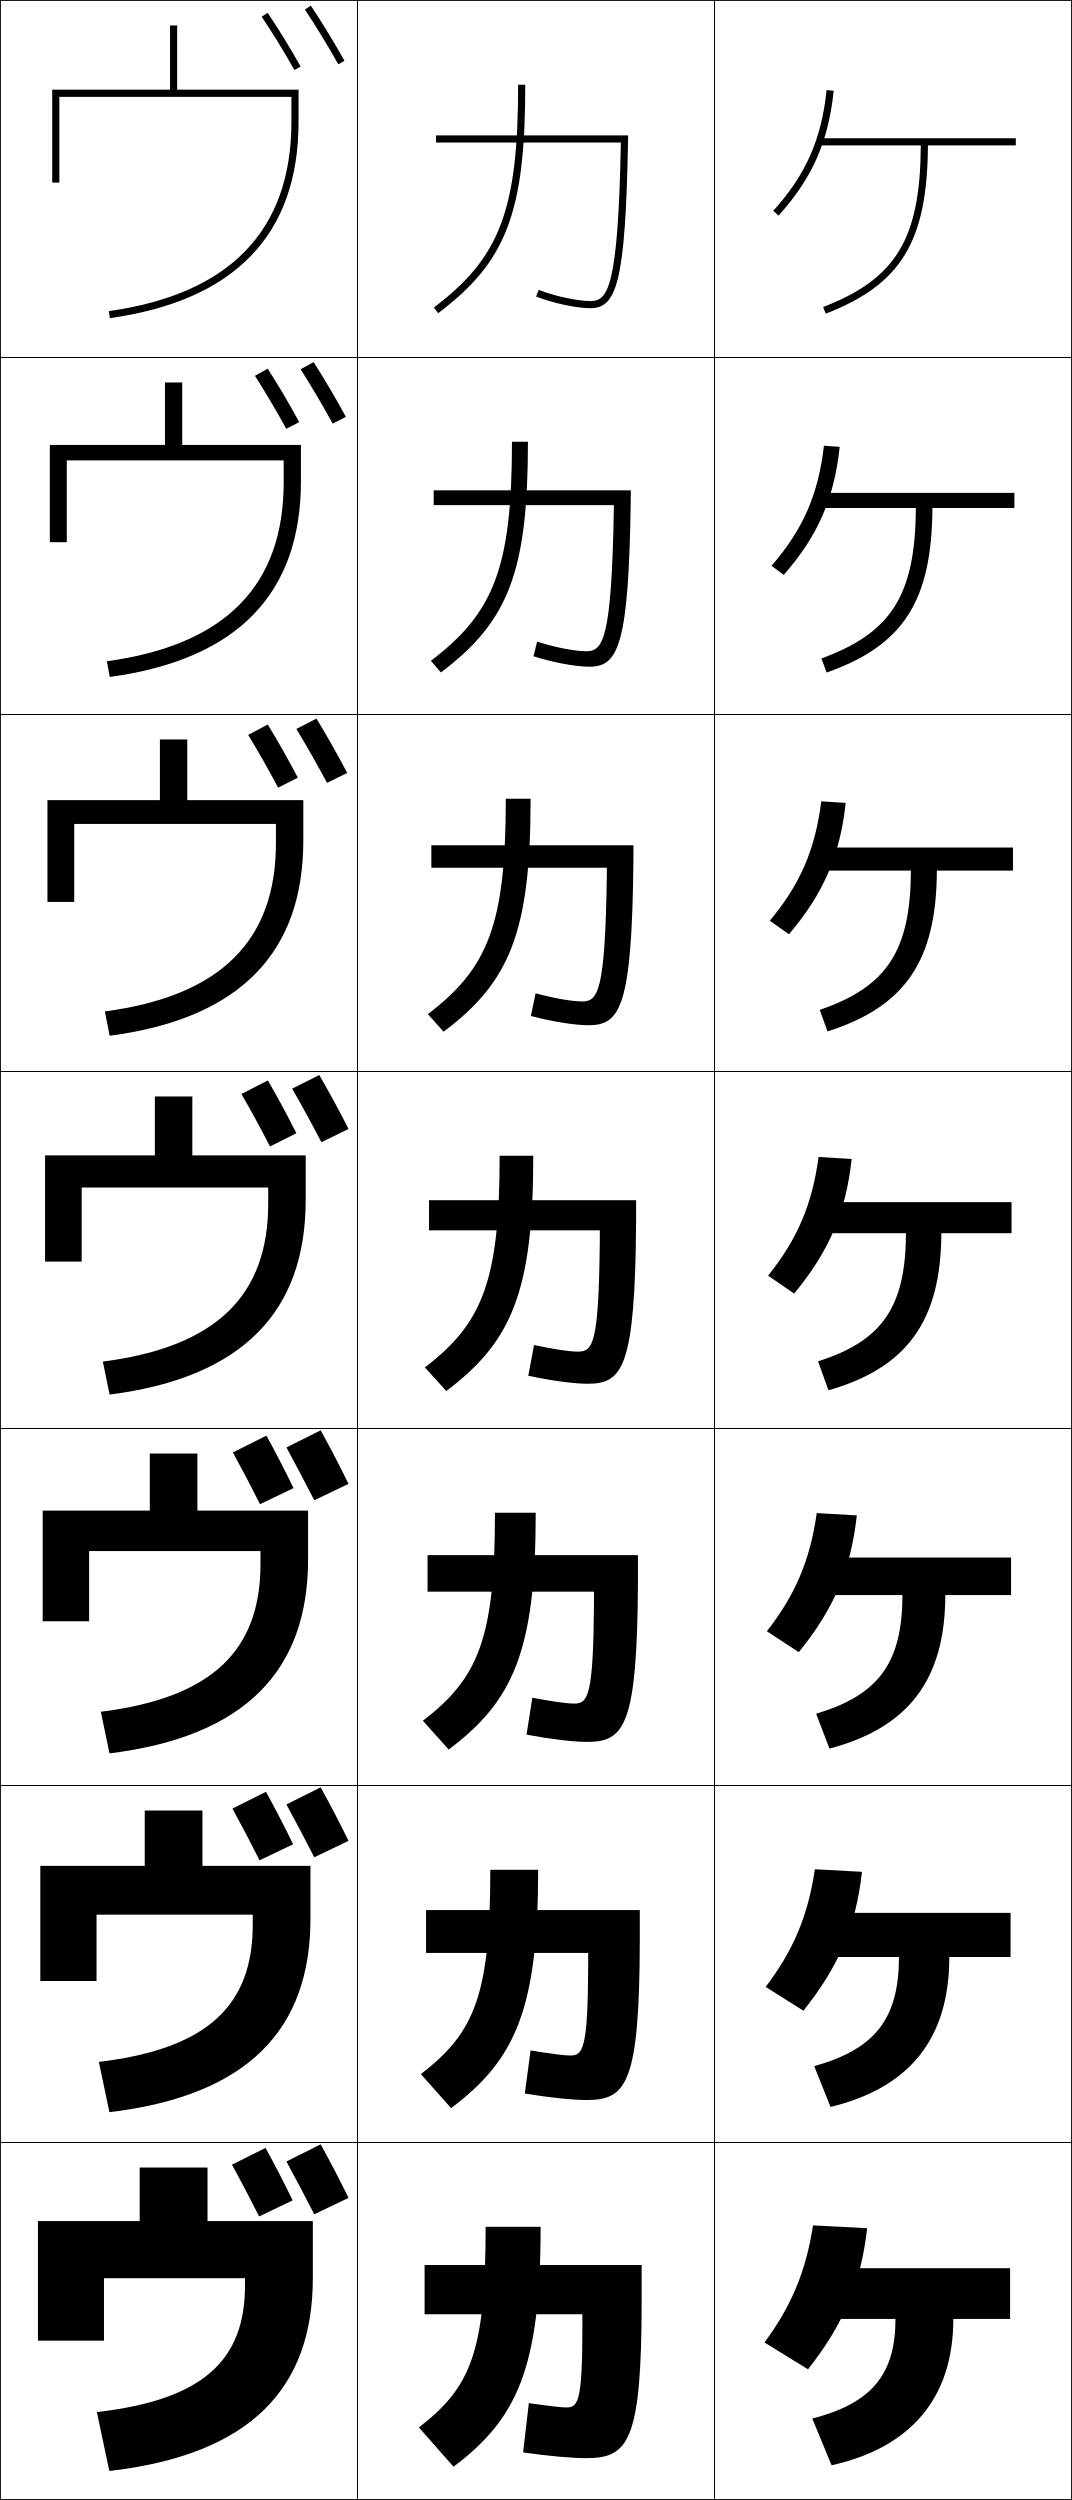
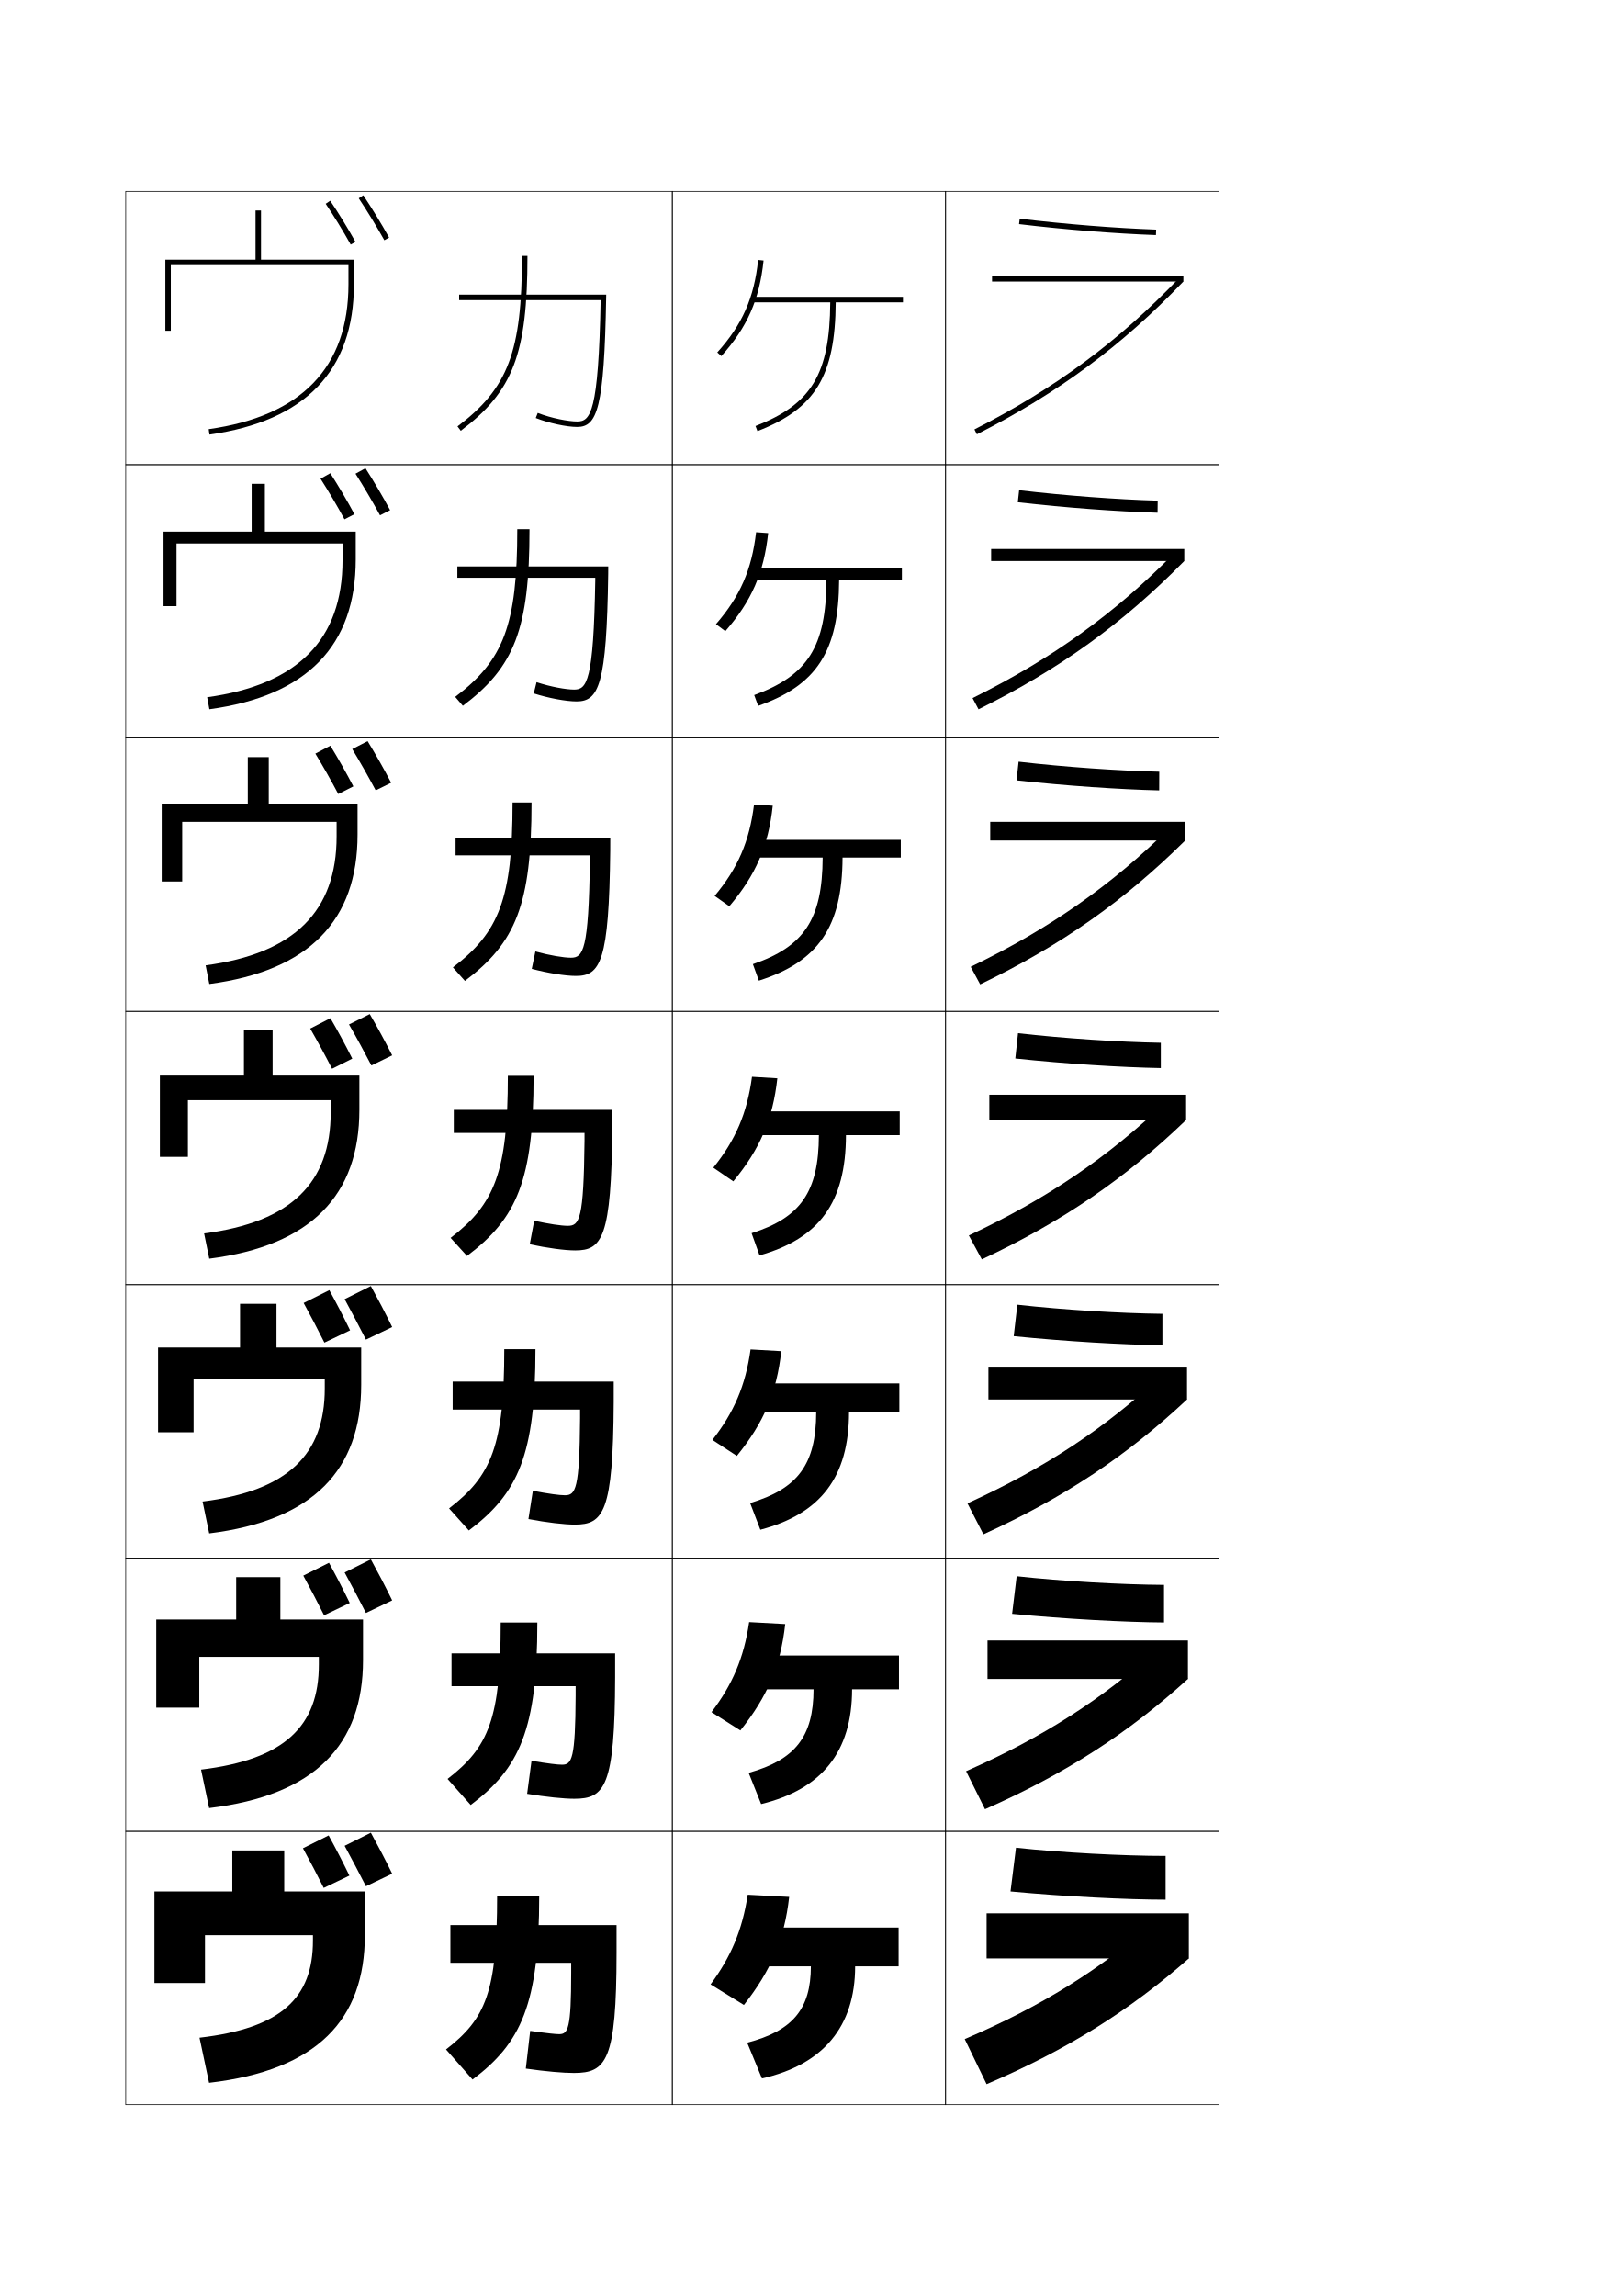
- <svg xmlns="http://www.w3.org/2000/svg" width="300.25" height="700.25" viewBox="0 0 300.25 700.25" overflow="visible" enable-background="new 0 0 300.25 700.25" xml:space="preserve">
-   <g id="glyphs">
+ <svg xmlns="http://www.w3.org/2000/svg" version="1.1" id="glyphs" x="0px" y="0px" width="592px" height="840px" viewBox="0 0 592 840" enable-background="new 0 0 592 840" xml:space="preserve">
+   <g>
+     <path d="M191,93.6c0,35.028-5.073,48.442-23.602,62.401l1.203,1.598   C187.756,143.168,193,129.411,193,93.6H191z" />
+     <path d="M189.274,193.6c0,35.06-4.991,47.952-22.715,61.363l2.801,3.268   c18.862-14.203,24.388-28.039,24.388-64.631H189.274z" />
+     <path d="M187.548,293.6c0,35.091-4.909,47.462-21.83,60.324l4.399,4.938   c18.57-13.975,24.378-27.89,24.378-65.262H187.548z" />
+     <path d="M185.822,393.6c0,35.123-4.826,46.972-20.943,59.285l5.997,6.608   c18.278-13.747,24.368-27.741,24.368-65.893H185.822z" />
+     <path d="M184.515,493.6c0,35.127-4.604,46.304-20.195,58.257l7.231,8.072   c18.106-13.611,24.378-27.664,24.378-66.329H184.515z" />
+     <path d="M183.208,593.6c0,35.131-4.381,45.634-19.448,57.229l8.466,9.536   c17.934-13.478,24.39-27.587,24.39-66.766H183.208z" />
+     <path d="M172.9,760.801c17.762-13.342,24.4-27.51,24.4-67.201h-15.4   c0,35.135-4.158,44.965-18.7,56.201L172.9,760.801z" />
+   </g>
+   <g>
+     <path d="M262.457,128.931l1.486,1.338c9.471-10.519,13.947-20.648,15.451-34.964   l-1.988-0.209C275.95,108.953,271.619,118.755,262.457,128.931z" />
+     <path d="M281.073,195.036l-4.417-0.324c-1.567,13.701-5.875,23.496-14.681,33.64   l3.427,2.562C274.961,219.967,279.521,209.589,281.073,195.036z" />
+     <path d="M282.751,294.768l-6.845-0.439c-1.677,13.545-5.962,23.333-14.412,33.443   l5.367,3.788C276.509,320.185,281.154,309.559,282.751,294.768z" />
+     <path d="M275.157,393.945c-1.788,13.389-6.05,23.17-14.144,33.247l7.307,5.013   c9.736-11.803,14.465-22.677,16.109-37.705L275.157,393.945z" />
+     <path d="M285.873,494.333l-11.235-0.637c-1.857,13.28-6.101,23.049-13.962,33.099   l8.938,5.849C279.413,520.562,284.198,509.522,285.873,494.333z" />
+     <path d="M287.316,594.167l-13.198-0.719c-1.927,13.172-6.152,22.928-13.781,32.949   l10.569,6.685C280.77,620.722,285.611,609.518,287.316,594.167z" />
+     <path d="M272.2,733.521C282.126,720.881,287.023,709.512,288.76,694l-15.16-0.8   C271.604,706.263,267.396,716.006,260,726L272.2,733.521z" />
+   </g>
+   <g>
+     <path d="M330.4,108.6h-55.2v2h28.593c-0.166,26.264-6.901,37.336-27.354,45.268   l0.723,1.864c21.149-8.202,28.454-20.163,28.631-47.132h24.607V108.6z" />
+     <path d="M330.004,207.933h-54.875v4.23h27.276   c-0.128,24.449-6.856,34.962-26.443,42.14l1.453,3.949   c21.385-7.546,29.491-19.879,29.627-46.089h22.962V207.933z" />
+     <path d="M329.607,307.267H275.059v6.459h25.958   c-0.09,22.635-6.811,32.588-25.532,39.012l2.183,6.034   c21.62-6.889,30.527-19.595,30.623-45.045h21.315V307.267z" />
+     <path d="M329.211,406.6h-54.223v8.689h24.642   c-0.052,20.82-6.766,30.215-24.621,35.884l2.913,8.118   c21.855-6.232,31.564-19.311,31.619-44.002h19.67V406.6z" />
+     <path d="M329.074,506.133h-54.016v10.526h23.595   c-0.035,19.106-6.759,28.014-24.181,33.229l3.742,9.771   c22-5.814,32.41-19.179,32.447-43.001h18.413V506.133z" />
+     <path d="M328.938,605.667h-53.808v12.363h22.547   c-0.018,17.392-6.752,25.812-23.74,30.574l4.571,11.426   c22.145-5.397,33.255-19.047,33.272-42H328.938V605.667z" />
+     <path d="M278.801,760.4c22.289-4.98,34.1-18.916,34.1-41h15.9v-14.2h-53.601   v14.2h21.5c0,15.678-6.745,23.61-23.3,27.92L278.801,760.4z" />
+   </g>
+   <g>
+     <path d="M219.778,109.8c-0.772,41.342-3.762,44.4-8.578,44.4   c-3.161,0-9.426-1.171-14.436-3.131l-0.729,1.862   c4.763,1.864,11.282,3.269,15.164,3.269c7.332,0,9.892-6.849,10.601-47.382   l0.018-1.018H168v2H219.778L219.778,109.8z" />
+     <path d="M167.348,207.215h55.214l-0.014,2.739   c-0.569,40.632-3.439,46.668-11.593,46.668c-3.869,0-10.369-1.229-15.651-2.927   l1.025-4.112c5.125,1.694,10.795,2.706,13.729,2.706   c4.634,0,7.139-2.844,7.754-39.97v-0.955h-50.465V207.215z" />
+     <path d="M166.697,306.63h56.61l-0.01,4.461   c-0.43,40.731-3.61,45.954-12.585,45.954c-3.855,0-10.336-1.053-16.138-2.585   l1.322-6.362c5.24,1.428,10.315,2.281,13.023,2.281   c4.452,0,6.473-2.631,6.93-35.541v-1.911h-49.151V306.63z" />
+     <path d="M166.045,406.044h58.006l-0.006,6.183c-0.291,40.83-3.781,45.239-13.578,45.239   c-3.842,0-10.303-0.877-16.625-2.244l1.619-8.611   c5.355,1.162,9.836,1.855,12.316,1.855c4.27,0,5.807-2.417,6.105-31.111v-2.866   h-47.838V406.044z" />
+     <path d="M165.63,505.463h58.937l-0.004,7.489   c-0.194,40.428-3.789,44.825-14.252,44.825c-3.837,0-10.292-0.766-16.949-2.029   l1.612-10.341c5.781,1.085,9.657,1.637,11.744,1.637   c3.929,0,5.338-2.271,5.537-28.207v-3.145h-46.625V505.463z" />
+     <path d="M165.216,604.882h59.868l-0.002,8.794   c-0.097,40.027-3.796,44.413-14.926,44.413c-3.834,0-10.283-0.655-17.275-1.814   l1.606-12.07c6.207,1.006,9.479,1.418,11.172,1.418   c3.589,0,4.869-2.125,4.969-25.303v-3.423h-45.412V604.882z" />
+     <path d="M192.4,756.801L194,743c6.633,0.929,9.3,1.2,10.6,1.2   c3.248,0,4.4-1.979,4.4-22.399v-3.701h-44.199v-13.799h60.799v10.1   c0,39.625-3.803,44-15.6,44C206.17,758.4,199.728,757.855,192.4,756.801z" />
+   </g>
+   <g>
    <g>
-       <rect x="0.125" y="0.125" fill="none" stroke="#000000" stroke-width="0.25" width="100" height="100" />
-       <rect x="100.125" y="0.125" fill="none" stroke="#000000" stroke-width="0.25" width="100" height="100" />
-       <rect x="200.125" y="0.125" fill="none" stroke="#000000" stroke-width="0.25" width="100" height="100" />
-       <rect x="0.125" y="100.125" fill="none" stroke="#000000" stroke-width="0.25" width="100" height="100" />
-       <rect x="100.125" y="100.125" fill="none" stroke="#000000" stroke-width="0.25" width="100" height="100" />
-       <rect x="200.125" y="100.125" fill="none" stroke="#000000" stroke-width="0.25" width="100" height="100" />
-       <rect x="0.125" y="200.125" fill="none" stroke="#000000" stroke-width="0.25" width="100" height="100" />
-       <rect x="100.125" y="200.125" fill="none" stroke="#000000" stroke-width="0.25" width="100" height="100" />
-       <rect x="200.125" y="200.125" fill="none" stroke="#000000" stroke-width="0.25" width="100" height="100" />
-       <rect x="0.125" y="300.125" fill="none" stroke="#000000" stroke-width="0.25" width="100" height="100" />
-       <rect x="100.125" y="300.125" fill="none" stroke="#000000" stroke-width="0.25" width="100" height="100" />
-       <rect x="200.125" y="300.125" fill="none" stroke="#000000" stroke-width="0.25" width="100" height="100" />
-       <rect x="0.125" y="400.125" fill="none" stroke="#000000" stroke-width="0.25" width="100" height="100" />
-       <rect x="100.125" y="400.125" fill="none" stroke="#000000" stroke-width="0.25" width="100" height="100" />
-       <rect x="200.125" y="400.125" fill="none" stroke="#000000" stroke-width="0.25" width="100" height="100" />
-       <rect x="0.125" y="500.125" fill="none" stroke="#000000" stroke-width="0.25" width="100" height="100" />
-       <rect x="100.125" y="500.125" fill="none" stroke="#000000" stroke-width="0.25" width="100" height="100" />
-       <rect x="200.125" y="500.125" fill="none" stroke="#000000" stroke-width="0.25" width="100" height="100" />
-       <rect x="0.125" y="600.125" fill="none" stroke="#000000" stroke-width="0.25" width="100" height="100" />
-       <rect x="100.125" y="600.125" fill="none" stroke="#000000" stroke-width="0.25" width="100" height="100" />
-       <rect x="200.125" y="600.125" fill="none" stroke="#000000" stroke-width="0.25" width="100" height="100" />
+       <path d="M143.5,685.5c-2.544-5.185-5.102-10.09-7.8-15l-9.601,4.8    c2.621,4.782,5.35,10.034,7.801,14.8L143.5,685.5z" />
+       <path d="M127.85,686.2C125.375,681.112,122.895,676.312,120.25,671.5l-9.4,4.7    c2.569,4.687,5.256,9.802,7.601,14.5L127.85,686.2z" />
    </g>
    <g>
-       <path d="M145.125,23.725c0,35.028-5.073,48.442-23.602,62.401l1.203,1.598      C141.881,73.293,147.125,59.536,147.125,23.725H145.125z" />
-       <path d="M143.399,123.725c0,35.06-4.991,47.952-22.715,61.363l2.801,3.268      c18.862-14.203,24.388-28.039,24.388-64.631H143.399z" />
-       <path d="M141.673,223.725c0,35.091-4.909,47.462-21.83,60.324l4.399,4.938      c18.57-13.975,24.378-27.89,24.378-65.262H141.673z" />
-       <path d="M139.947,323.725c0,35.123-4.826,46.972-20.943,59.285l5.997,6.608      c18.278-13.747,24.368-27.741,24.368-65.893H139.947z" />
-       <path d="M138.64,423.725c0,35.127-4.604,46.304-20.195,58.257l7.231,8.072      c18.106-13.611,24.378-27.664,24.378-66.329H138.64z" />
-       <path d="M137.333,523.725c0,35.131-4.381,45.634-19.448,57.229l8.466,9.536      c17.934-13.478,24.39-27.587,24.39-66.766H137.333z" />
-       <path d="M127.025,690.926c17.762-13.342,24.4-27.51,24.4-67.201h-15.4      c0,35.135-4.158,44.965-18.7,56.201L127.025,690.926z" />
+       <path d="M143.5,585.5c-2.544-5.185-5.102-10.09-7.8-15l-9.601,4.8    c2.621,4.782,5.35,10.034,7.801,14.8L143.5,585.5z" />
+       <path d="M127.975,586.45C125.5,581.362,123.02,576.562,120.375,571.75l-9.4,4.7    c2.569,4.687,5.256,9.802,7.601,14.5L127.975,586.45z" />
    </g>
    <g>
-       <path d="M216.582,59.056l1.486,1.338c9.471-10.519,13.947-20.648,15.451-34.964      l-1.988-0.209C230.075,39.078,225.744,48.88,216.582,59.056z" />
-       <path d="M235.198,125.161l-4.417-0.324c-1.567,13.701-5.875,23.496-14.681,33.64      l3.427,2.562C229.086,150.092,233.646,139.714,235.198,125.161z" />
-       <path d="M236.876,224.893l-6.845-0.439c-1.677,13.545-5.962,23.333-14.412,33.443      l5.367,3.788C230.634,250.31,235.279,239.684,236.876,224.893z" />
-       <path d="M229.282,324.07c-1.788,13.389-6.05,23.17-14.144,33.247l7.307,5.013      c9.736-11.803,14.465-22.677,16.109-37.705L229.282,324.07z" />
-       <path d="M239.998,424.458l-11.235-0.637c-1.857,13.28-6.101,23.049-13.962,33.099      l8.938,5.849C233.538,450.687,238.323,439.647,239.998,424.458z" />
-       <path d="M241.441,524.292l-13.198-0.719c-1.927,13.172-6.152,22.928-13.781,32.949      l10.569,6.685C234.895,550.847,239.736,539.643,241.441,524.292z" />
-       <path d="M226.325,663.646c9.926-12.64,14.823-24.009,16.56-39.521l-15.16-0.8      c-1.996,13.062-6.203,22.806-13.6,32.8L226.325,663.646z" />
+       <path d="M143.5,485.5c-2.544-5.185-5.102-10.09-7.8-15l-9.601,4.8    c2.621,4.782,5.35,10.034,7.801,14.8L143.5,485.5z" />
+       <path d="M128.1,486.7C125.625,481.612,123.145,476.812,120.5,472l-9.4,4.7    c2.569,4.687,5.256,9.802,7.601,14.5L128.1,486.7z" />
+     </g>
+   </g>
+   <g>
+     <g>
+       <path d="M131.269,72.555c3.117,4.672,6.616,10.403,9.357,15.332l1.748-0.973    c-2.767-4.973-6.296-10.755-9.442-15.469L131.269,72.555z" />
+       <path d="M119.171,74.56c3.031,4.49,6.454,10.07,9.155,14.927l1.748-0.973    c-2.729-4.903-6.184-10.538-9.245-15.073L119.171,74.56z" />
    </g>
    <g>
-       <path d="M284.525,38.725h-55.2v2h28.593c-0.166,26.264-6.901,37.336-27.354,45.268      l0.723,1.864c21.149-8.202,28.454-20.163,28.631-47.132h24.607V38.725z" />
-       <path d="M284.129,138.058h-54.875v4.23h27.276      c-0.128,24.449-6.856,34.962-26.443,42.14l1.453,3.949      c21.385-7.546,29.491-19.879,29.627-46.089h22.962V138.058z" />
-       <path d="M283.732,237.392H229.184v6.459h25.958      c-0.09,22.635-6.811,32.588-25.532,39.012l2.183,6.034      c21.62-6.889,30.527-19.595,30.623-45.045h21.315V237.392z" />
-       <path d="M283.336,336.725h-54.223v8.689h24.642      c-0.052,20.82-6.766,30.215-24.621,35.884l2.913,8.118      c21.855-6.232,31.564-19.311,31.619-44.002h19.67V336.725z" />
-       <path d="M283.199,436.258h-54.016v10.526h23.595      c-0.035,19.106-6.759,28.014-24.181,33.229l3.742,9.771      c22-5.814,32.41-19.179,32.447-43.001h18.413V436.258z" />
-       <path d="M283.062,535.792h-53.808v12.363h22.547      c-0.018,17.392-6.752,25.812-23.74,30.574l4.571,11.426      c22.145-5.397,33.255-19.047,33.272-42H283.062V535.792z" />
-       <path d="M232.926,690.525c22.289-4.98,34.1-18.916,34.1-41h15.9v-14.2      h-53.601v14.2h21.5c0,15.678-6.745,23.61-23.3,27.92L232.926,690.525z" />
+       <path d="M130.078,173.303c2.994,4.7,6.31,10.331,8.972,15.221l3.699-1.882    c-2.711-5.025-5.988-10.586-9.028-15.346L130.078,173.303z" />
+       <path d="M117.28,175.139c2.918,4.547,6.162,10.036,8.77,14.851l3.632-1.882    c-2.663-4.948-5.866-10.374-8.83-14.982L117.28,175.139z" />
    </g>
    <g>
-       <path d="M173.903,39.925c-0.772,41.342-3.762,44.4-8.578,44.4      c-3.161,0-9.426-1.171-14.436-3.131l-0.729,1.862      c4.763,1.864,11.282,3.269,15.164,3.269c7.332,0,9.892-6.849,10.601-47.382      l0.018-1.018H122.125v2H173.903L173.903,39.925z" />
-       <path d="M121.473,137.34h55.214l-0.014,2.739      c-0.569,40.632-3.439,46.668-11.593,46.668c-3.869,0-10.369-1.229-15.651-2.927      l1.025-4.112c5.125,1.694,10.795,2.706,13.729,2.706      c4.634,0,7.139-2.844,7.754-39.97v-0.955h-50.465V137.34z" />
-       <path d="M120.822,236.755h56.61l-0.01,4.461      c-0.43,40.731-3.61,45.954-12.585,45.954c-3.855,0-10.336-1.053-16.138-2.585      l1.322-6.362c5.24,1.428,10.315,2.281,13.023,2.281      c4.452,0,6.473-2.631,6.93-35.541v-1.911h-49.151V236.755z" />
-       <path d="M120.17,336.169h58.006l-0.006,6.183      c-0.291,40.83-3.781,45.239-13.578,45.239c-3.842,0-10.303-0.877-16.625-2.244      l1.619-8.611c5.355,1.162,9.836,1.855,12.316,1.855      c4.27,0,5.807-2.417,6.105-31.111v-2.866h-47.838V336.169z" />
-       <path d="M119.755,435.588h58.937l-0.004,7.489      c-0.194,40.428-3.789,44.825-14.252,44.825c-3.837,0-10.292-0.766-16.949-2.029      l1.612-10.341c5.781,1.085,9.657,1.637,11.744,1.637      c3.929,0,5.338-2.271,5.537-28.207v-3.145h-46.625V435.588z" />
-       <path d="M119.341,535.007h59.868l-0.002,8.794      c-0.097,40.027-3.796,44.413-14.926,44.413c-3.834,0-10.283-0.655-17.275-1.814      l1.606-12.07c6.207,1.006,9.479,1.418,11.172,1.418      c3.589,0,4.869-2.125,4.969-25.303v-3.423h-45.412V535.007z" />
-       <path d="M146.525,686.926L148.125,673.125c6.633,0.929,9.3,1.2,10.6,1.2      c3.248,0,4.4-1.979,4.4-22.399v-3.701h-44.199v-13.799h60.799v10.1      c0,39.625-3.803,44-15.6,44C160.295,688.525,153.853,687.98,146.525,686.926z" />
+       <path d="M128.889,274.051c2.87,4.728,6.002,10.258,8.586,15.111l5.649-2.791    c-2.655-5.078-5.681-10.417-8.614-15.223L128.889,274.051z" />
+       <path d="M115.39,275.72c2.804,4.603,5.87,10.001,8.385,14.776l5.517-2.791    c-2.597-4.993-5.548-10.209-8.416-14.891L115.39,275.72z" />
    </g>
    <g>
-       <g>
-         <path d="M97.625,615.625c-2.544-5.185-5.102-10.09-7.8-15l-9.601,4.8       c2.621,4.782,5.35,10.034,7.801,14.8L97.625,615.625z" />
-         <path d="M81.975,616.325C79.5,611.237,77.02,606.437,74.375,601.625l-9.4,4.7       c2.569,4.687,5.256,9.802,7.601,14.5L81.975,616.325z" />
-       </g>
-       <g>
-         <path d="M97.625,515.625c-2.544-5.185-5.102-10.09-7.8-15l-9.601,4.8       c2.621,4.782,5.35,10.034,7.801,14.8L97.625,515.625z" />
-         <path d="M82.1,516.575C79.625,511.487,77.145,506.687,74.5,501.875l-9.4,4.7       c2.569,4.687,5.256,9.802,7.601,14.5L82.1,516.575z" />
-       </g>
-       <g>
-         <path d="M97.625,415.625c-2.544-5.185-5.102-10.09-7.8-15l-9.601,4.8       c2.621,4.782,5.35,10.034,7.801,14.8L97.625,415.625z" />
-         <path d="M82.225,416.825C79.75,411.737,77.27,406.937,74.625,402.125l-9.4,4.7       c2.569,4.687,5.256,9.802,7.601,14.5L82.225,416.825z" />
-       </g>
+       <path d="M127.699,374.8c2.746,4.755,5.695,10.185,8.201,15L143.5,386.1    C140.9,380.969,138.127,375.852,135.3,371L127.699,374.8z" />
+       <path d="M113.5,376.3c2.69,4.659,5.578,9.966,8,14.7l7.4-3.7    c-2.531-5.038-5.229-10.045-8-14.8L113.5,376.3z" />
+     </g>
+   </g>
+   <g>
+     <path d="M62.5,97h65v7c0,30.405-17.205,48.24-51.139,53.01l0.277,1.98   C111.715,154.06,129.5,135.559,129.5,104v-9h-34V77h-2v18h-33v26h2V97z" />
+     <path d="M96.916,177h-4.833v17.5h-32.25V221.75h4.75v-22.917h60.75v6.167   c0,28.832-16.275,45.541-49.532,50.092l0.814,4.4   c35.833-4.872,53.551-23.389,53.551-54.826v-10.167H96.916V177z" />
+     <path d="M98.333,277h-7.667v17h-31.5v28.5h7.5v-21.833h56.5V306   c0,27.257-15.344,42.84-47.925,47.173l1.351,6.82   c36.59-4.812,54.241-23.345,54.241-54.66V294h-32.5V277z" />
+     <path d="M68.75,402.5H121v4.5c0,25.684-14.414,40.141-46.319,44.255l1.889,9.24   C113.916,455.741,131.5,437.193,131.5,406v-12.5H99.75V377h-10.5v16.5H58.5v29.75h10.25V402.5z" />
+     <path d="M101.167,477H87.833v16h-30v31h13v-19.667h48V508c0,24.107-13.484,37.442-44.713,41.336   l2.426,11.66c38.104-4.695,55.62-23.259,55.62-54.33V493h-31V477z" />
+     <path d="M102.583,577H86.417v15.5h-29.25v32.25h15.75v-18.583h43.75V609   c0,22.532-12.553,34.745-43.106,38.418l2.963,14.08   c38.861-4.637,56.31-23.216,56.31-54.165V592.5h-30.25V577z" />
+     <path d="M76.5,762c39.618-4.578,57-23.173,57-54v-16H104v-15H85v15H56.5v33.5H75V708h39.5v2   c0,20.957-11.623,32.047-41.5,35.5L76.5,762z" />
+   </g>
+   <g>
+     <rect x="46" y="70" fill="none" stroke="#000000" stroke-width="0.25" width="100" height="100" />
+     <rect x="146" y="70" fill="none" stroke="#000000" stroke-width="0.25" width="100" height="100" />
+     <rect x="246" y="70" fill="none" stroke="#000000" stroke-width="0.25" width="100" height="100" />
+     <rect x="46" y="170" fill="none" stroke="#000000" stroke-width="0.25" width="100" height="100" />
+     <rect x="146" y="170" fill="none" stroke="#000000" stroke-width="0.25" width="100" height="100" />
+     <rect x="246" y="170" fill="none" stroke="#000000" stroke-width="0.25" width="100" height="100" />
+     <rect x="46" y="270" fill="none" stroke="#000000" stroke-width="0.25" width="100" height="100" />
+     <rect x="146" y="270" fill="none" stroke="#000000" stroke-width="0.25" width="100" height="100" />
+     <rect x="246" y="270" fill="none" stroke="#000000" stroke-width="0.25" width="100" height="100" />
+     <rect x="46" y="370" fill="none" stroke="#000000" stroke-width="0.25" width="100" height="100" />
+     <rect x="146" y="370" fill="none" stroke="#000000" stroke-width="0.25" width="100" height="100" />
+     <rect x="246" y="370" fill="none" stroke="#000000" stroke-width="0.25" width="100" height="100" />
+     <rect x="46" y="470" fill="none" stroke="#000000" stroke-width="0.25" width="100" height="100" />
+     <rect x="146" y="470" fill="none" stroke="#000000" stroke-width="0.25" width="100" height="100" />
+     <rect x="246" y="470" fill="none" stroke="#000000" stroke-width="0.25" width="100" height="100" />
+     <rect x="46" y="570" fill="none" stroke="#000000" stroke-width="0.25" width="100" height="100" />
+     <rect x="146" y="570" fill="none" stroke="#000000" stroke-width="0.25" width="100" height="100" />
+     <rect x="246" y="570" fill="none" stroke="#000000" stroke-width="0.25" width="100" height="100" />
+     <rect x="46" y="670" fill="none" stroke="#000000" stroke-width="0.25" width="100" height="100" />
+     <rect x="146" y="670" fill="none" stroke="#000000" stroke-width="0.25" width="100" height="100" />
+     <rect x="246" y="670" fill="none" stroke="#000000" stroke-width="0.25" width="100" height="100" />
+     <rect x="346" y="70" fill="none" stroke="#000000" stroke-width="0.25" width="100" height="100" />
+     <rect x="346" y="170" fill="none" stroke="#000000" stroke-width="0.25" width="100" height="100" />
+     <rect x="346" y="270" fill="none" stroke="#000000" stroke-width="0.25" width="100" height="100" />
+     <rect x="346" y="370" fill="none" stroke="#000000" stroke-width="0.25" width="100" height="100" />
+     <rect x="346" y="470" fill="none" stroke="#000000" stroke-width="0.25" width="100" height="100" />
+     <rect x="346" y="570" fill="none" stroke="#000000" stroke-width="0.25" width="100" height="100" />
+     <rect x="346" y="670" fill="none" stroke="#000000" stroke-width="0.25" width="100" height="100" />
+   </g>
+   <g>
+     <g>
+       <path d="M422.965,86c-14.893-0.521-33.147-1.98-50.084-4.007l0.238-1.986    C390.002,82.027,408.195,83.482,423.035,84L422.965,86z" />
+       <rect x="363" y="101" width="70" height="2" />
+       <path d="M357.453,158.891l-0.906-1.781c29.535-15.028,52.669-32.143,75.008-55.492L433,103    C410.498,126.52,387.199,143.758,357.453,158.891z" />
    </g>
    <g>
-       <g>
-         <path d="M85.394,2.68c3.117,4.672,6.616,10.403,9.357,15.332l1.748-0.973       c-2.767-4.973-6.296-10.755-9.442-15.469L85.394,2.68z" />
-         <path d="M73.296,4.685c3.031,4.49,6.454,10.07,9.155,14.927l1.748-0.973       c-2.729-4.903-6.184-10.538-9.245-15.073L73.296,4.685z" />
-       </g>
-       <g>
-         <path d="M84.203,103.428c2.994,4.7,6.31,10.331,8.972,15.221l3.699-1.882       c-2.711-5.025-5.988-10.586-9.028-15.346L84.203,103.428z" />
-         <path d="M71.405,105.264c2.918,4.547,6.162,10.036,8.77,14.851l3.632-1.882       c-2.663-4.948-5.866-10.374-8.83-14.982L71.405,105.264z" />
-       </g>
-       <g>
-         <path d="M83.014,204.176c2.87,4.728,6.002,10.258,8.586,15.111l5.649-2.791       c-2.655-5.078-5.681-10.417-8.614-15.223L83.014,204.176z" />
-         <path d="M69.515,205.845c2.804,4.603,5.87,10.001,8.385,14.776l5.517-2.791       c-2.597-4.993-5.548-10.209-8.416-14.891L69.515,205.845z" />
-       </g>
-       <g>
-         <path d="M81.824,304.925c2.746,4.755,5.695,10.185,8.201,15L97.625,316.225       c-2.6-5.131-5.373-10.248-8.2-15.1L81.824,304.925z" />
-         <path d="M67.625,306.425c2.69,4.659,5.578,9.966,8,14.7l7.4-3.7       c-2.531-5.038-5.229-10.045-8-14.8L67.625,306.425z" />
-       </g>
+       <path d="M372.42,183.745l0.492-4.407c16.822,1.979,35.706,3.397,50.694,3.829    l-0.047,4.417C408.812,187.149,389.858,185.745,372.42,183.745z" />
+       <rect x="362.666" y="200.833" width="70.667" height="4.417" />
+       <path d="M358.052,259.51l-2.188-4.104c29.299-14.527,52.09-30.99,74.089-53.328    l3.38,3.172C410.98,228.012,387.785,244.786,358.052,259.51z" />
    </g>
    <g>
-       <path d="M16.625,27.125h65v7c0,30.405-17.205,48.24-51.139,53.01l0.277,1.98      C65.84,84.185,83.625,65.684,83.625,34.125v-9h-34v-18h-2v18h-33v26h2V27.125z" />
-       <path d="M51.041,107.125h-4.833v17.5h-32.25V151.875h4.75v-22.917h60.75v6.167      c0,28.832-16.275,45.541-49.532,50.092l0.814,4.4      c35.833-4.872,53.551-23.389,53.551-54.826v-10.167H51.041V107.125z" />
-       <path d="M52.458,207.125h-7.667v17h-31.5v28.5h7.5v-21.833h56.5V236.125      c0,27.257-15.344,42.84-47.925,47.173l1.351,6.82      c36.59-4.812,54.241-23.345,54.241-54.66V224.125h-32.5V207.125z" />
-       <path d="M22.875,332.625h52.25v4.5c0,25.684-14.414,40.141-46.319,44.255l1.889,9.24      C68.041,385.866,85.625,367.318,85.625,336.125v-12.5h-31.75v-16.5h-10.5v16.5h-30.75v29.75h10.25V332.625z" />
-       <path d="M55.292,407.125H41.958v16h-30v31h13v-19.667h48V438.125      c0,24.107-13.484,37.442-44.713,41.336l2.426,11.66      c38.104-4.695,55.62-23.259,55.62-54.33V423.125H55.292V407.125z" />
-       <path d="M56.708,507.125H40.542v15.5h-29.25v32.25h15.75v-18.583h43.75V539.125      c0,22.532-12.553,34.745-43.106,38.418l2.963,14.08      c38.861-4.637,56.31-23.216,56.31-54.165V522.625h-30.25V507.125z" />
-       <path d="M30.625,692.125c39.618-4.578,57-23.173,57-54v-16h-29.5v-15h-19v15h-28.5v33.5h18.5v-17.5h39.5v2      c0,20.957-11.623,32.047-41.5,35.5L30.625,692.125z" />
+       <path d="M371.96,285.498l0.746-6.829c16.761,1.939,36.336,3.319,51.473,3.664    l-0.023,6.834C409.554,288.82,389.9,287.472,371.96,285.498z" />
+       <rect x="362.333" y="300.667" width="71.333" height="6.833" />
+       <path d="M358.651,360.13l-3.47-6.427c29.063-14.025,51.512-29.837,73.17-51.164    L433.666,307.5C411.464,329.504,388.371,345.814,358.651,360.13z" />
+     </g>
+     <g>
+       <path d="M371.5,387.25l1-9.25c16.699,1.898,36.965,3.241,52.25,3.5v9.25    C410.295,390.49,389.941,389.198,371.5,387.25z" />
+       <rect x="362" y="400.5" width="72" height="9.25" />
+       <path d="M359.25,460.75L354.5,452c28.827-13.524,50.932-28.685,72.25-49l7.25,6.75    C411.947,430.996,388.957,446.842,359.25,460.75z" />
+     </g>
+     <g>
+       <path d="M370.916,488.833l1.334-11.5c16.638,1.858,37.649,3.161,53.083,3.333v11.5    C411.023,491.993,389.859,490.756,370.916,488.833z" />
+       <rect x="361.666" y="500.333" width="72.667" height="11.667" />
+       <path d="M359.833,561.333L354,550c28.591-13.023,50.449-27.598,71.333-47l9,9    C412.43,532.488,389.527,547.834,359.833,561.333z" />
+     </g>
+     <g>
+       <path d="M370.334,590.416L372,576.667c16.577,1.817,38.335,3.08,53.916,3.166v13.75    C411.752,593.496,389.778,592.313,370.334,590.416z" />
+       <rect x="361.333" y="600.167" width="73.334" height="14.083" />
+       <path d="M360.417,661.916L353.5,648c28.355-12.521,49.969-26.51,70.417-45l10.75,11.25    C412.914,633.98,390.098,648.825,360.417,661.916z" />
+     </g>
+     <g>
+       <path d="M369.75,692c19.947,1.871,42.731,3,56.75,3v-16c-15.73,0-38.233-1.223-54.75-3L369.75,692z" />
+       <rect x="361" y="700" width="74" height="16.5" />
+       <path d="M435,716.5c-21.604,18.973-44.332,33.317-74,46l-8-16.5    c28.119-12.021,49.486-25.422,69.5-43L435,716.5z" />
    </g>
  </g>
</svg>
